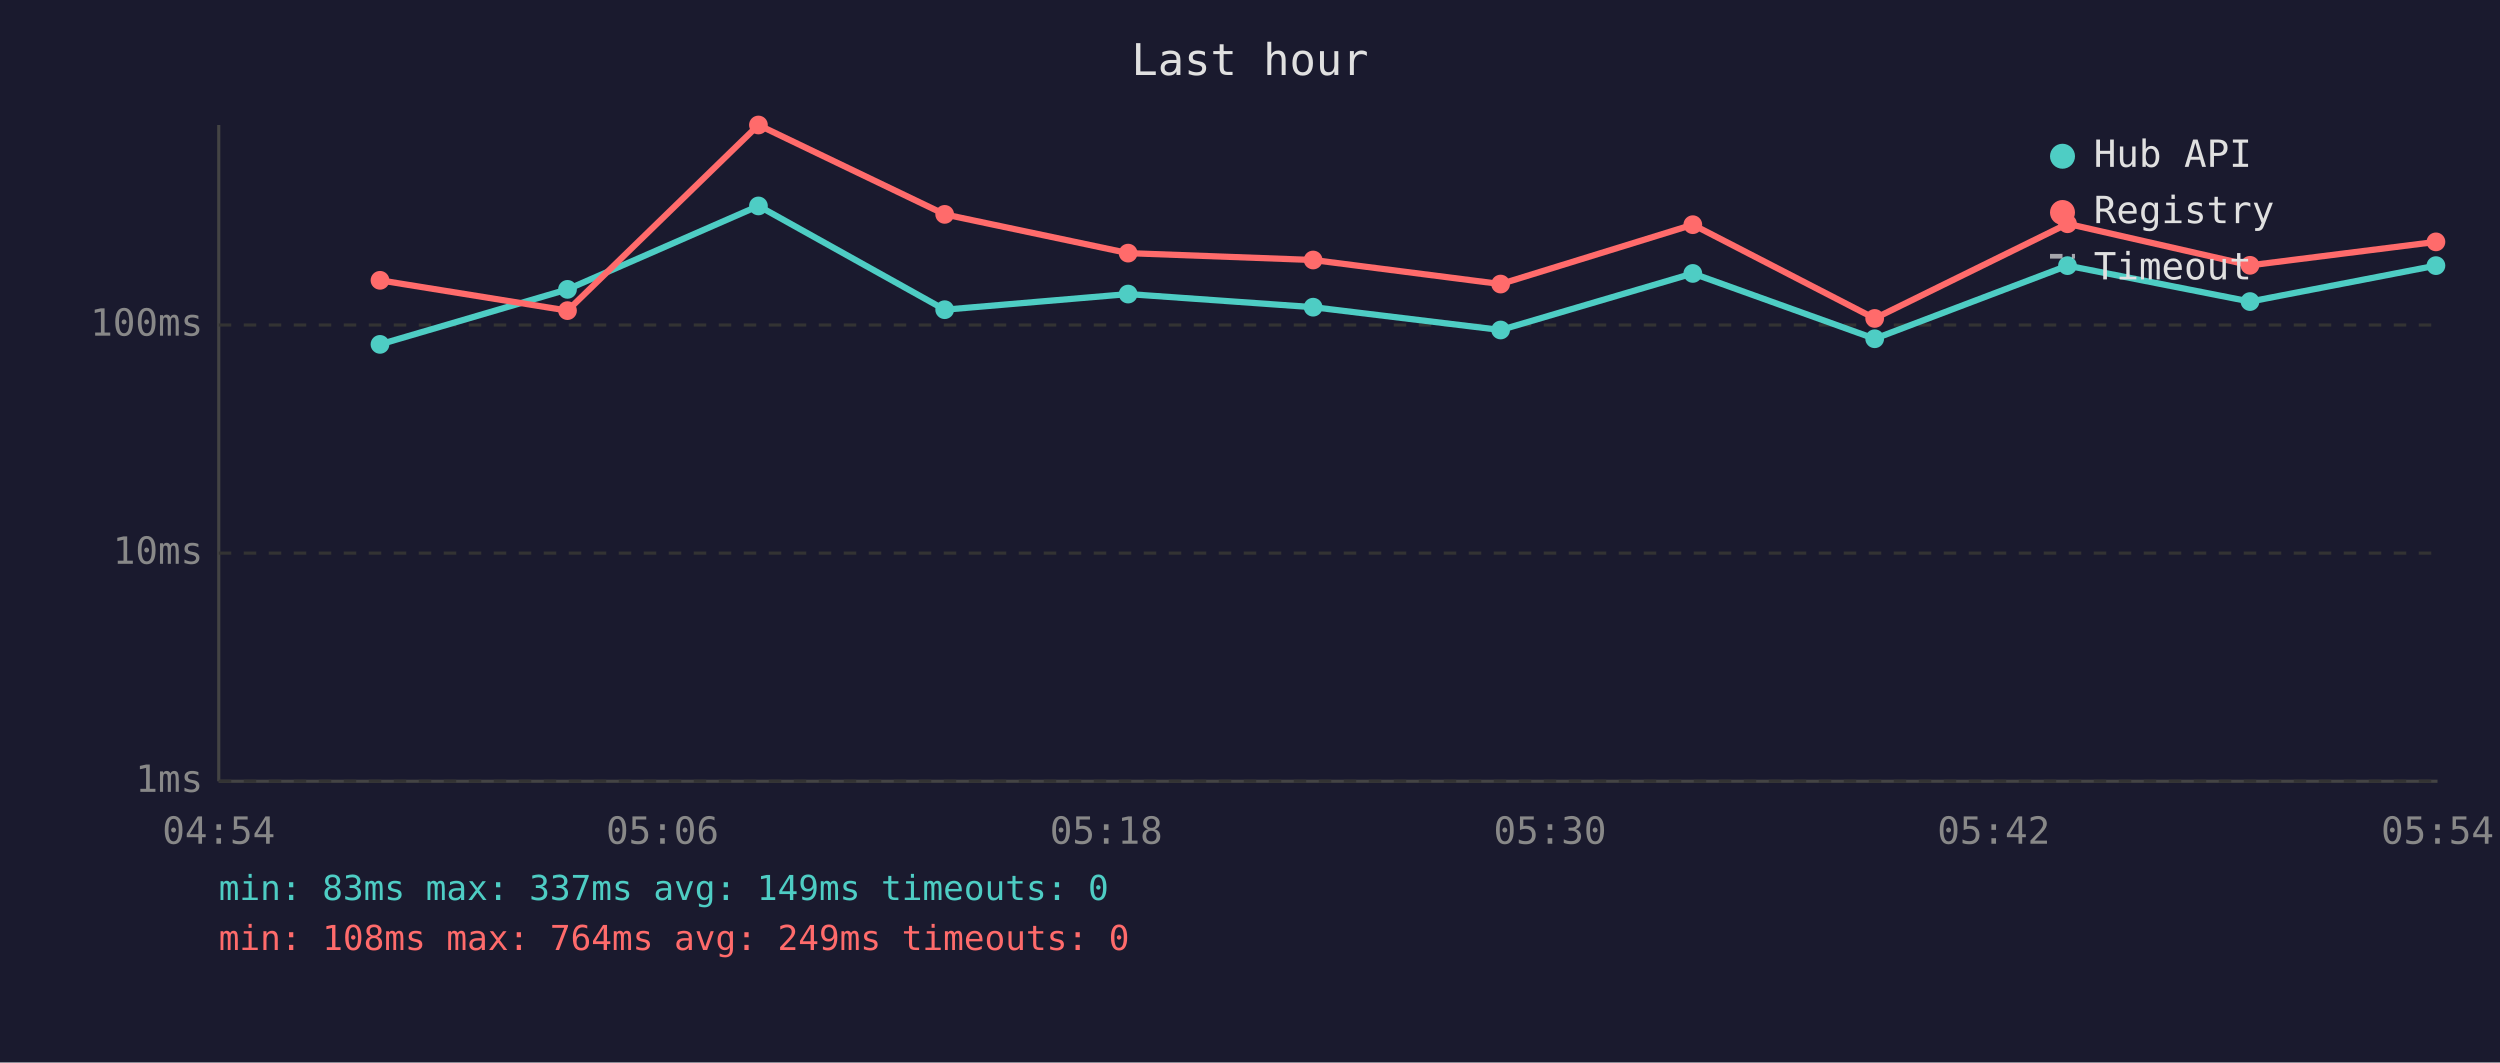
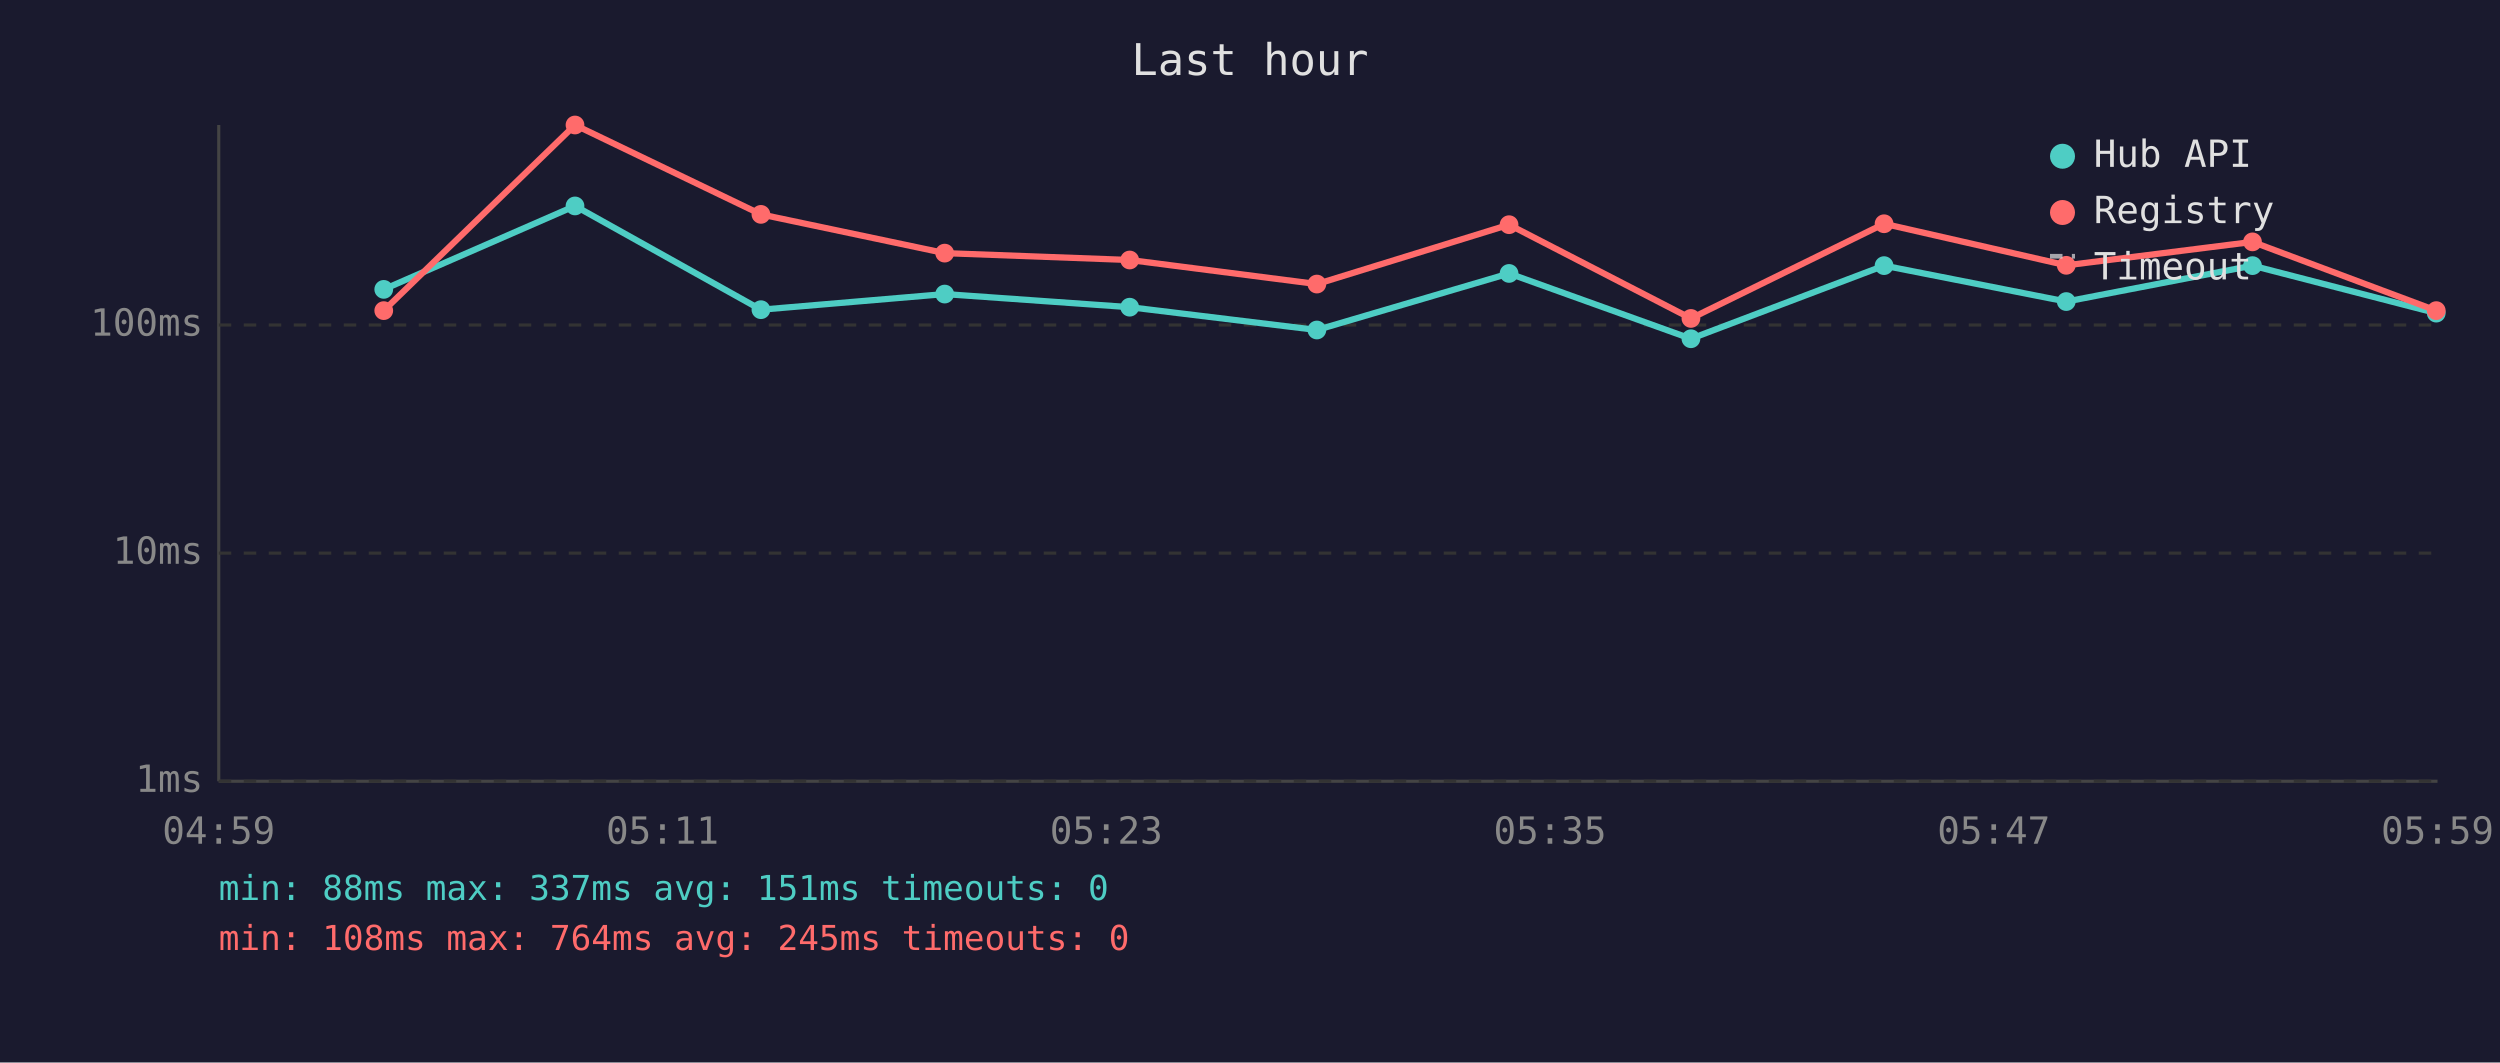
<svg xmlns="http://www.w3.org/2000/svg" viewBox="0 0 800 340" font-family="monospace" font-size="12">
  <rect width="800" height="340" fill="#1a1a2e" />
  <text x="400" y="24" fill="#e0e0e0" font-size="14" text-anchor="middle">Last hour</text>
  <line x1="70" y1="40" x2="70" y2="250" stroke="#444" stroke-width="1" />
  <line x1="70" y1="250" x2="780" y2="250" stroke="#444" stroke-width="1" />
  <line x1="70" y1="250" x2="780" y2="250" stroke="#333" stroke-width="1" stroke-dasharray="4" />
  <text x="65" y="250" fill="#888" text-anchor="end" dominant-baseline="middle">1ms</text>
  <line x1="70" y1="177" x2="780" y2="177" stroke="#333" stroke-width="1" stroke-dasharray="4" />
  <text x="65" y="177" fill="#888" text-anchor="end" dominant-baseline="middle">10ms</text>
  <line x1="70" y1="104" x2="780" y2="104" stroke="#333" stroke-width="1" stroke-dasharray="4" />
  <text x="65" y="104" fill="#888" text-anchor="end" dominant-baseline="middle">100ms</text>
-   <text x="70" y="270" fill="#888" text-anchor="middle">04:54</text>
-   <text x="212" y="270" fill="#888" text-anchor="middle">05:06</text>
-   <text x="354" y="270" fill="#888" text-anchor="middle">05:18</text>
-   <text x="496" y="270" fill="#888" text-anchor="middle">05:30</text>
-   <text x="638" y="270" fill="#888" text-anchor="middle">05:42</text>
-   <text x="780" y="270" fill="#888" text-anchor="middle">05:54</text>
-   <polyline points="121.6,110.2 181.6,92.6 242.7,65.9 302.3,99.1 361.0,94.1 420.2,98.3 480.2,105.6 541.7,87.5 599.9,108.4 661.6,85.0 720.0,96.5 779.5,85.0" fill="none" stroke="#4ecdc4" stroke-width="2" opacity="1" />
-   <circle cx="121.6" cy="110.2" r="3" fill="#4ecdc4" />
-   <circle cx="181.6" cy="92.6" r="3" fill="#4ecdc4" />
-   <circle cx="242.7" cy="65.9" r="3" fill="#4ecdc4" />
-   <circle cx="302.3" cy="99.1" r="3" fill="#4ecdc4" />
-   <circle cx="361.0" cy="94.1" r="3" fill="#4ecdc4" />
-   <circle cx="420.2" cy="98.3" r="3" fill="#4ecdc4" />
-   <circle cx="480.2" cy="105.6" r="3" fill="#4ecdc4" />
-   <circle cx="541.7" cy="87.5" r="3" fill="#4ecdc4" />
-   <circle cx="599.9" cy="108.4" r="3" fill="#4ecdc4" />
-   <circle cx="661.6" cy="85.0" r="3" fill="#4ecdc4" />
-   <circle cx="720.0" cy="96.5" r="3" fill="#4ecdc4" />
-   <circle cx="779.5" cy="85.0" r="3" fill="#4ecdc4" />
-   <polyline points="121.6,89.7 181.6,99.4 242.7,40.0 302.3,68.6 361.0,81.0 420.2,83.2 480.2,90.9 541.7,71.9 599.9,101.9 661.6,71.6 720.0,84.9 779.5,77.4" fill="none" stroke="#ff6b6b" stroke-width="2" opacity="1" />
-   <circle cx="121.6" cy="89.7" r="3" fill="#ff6b6b" />
-   <circle cx="181.6" cy="99.4" r="3" fill="#ff6b6b" />
-   <circle cx="242.7" cy="40.0" r="3" fill="#ff6b6b" />
-   <circle cx="302.3" cy="68.6" r="3" fill="#ff6b6b" />
-   <circle cx="361.0" cy="81.0" r="3" fill="#ff6b6b" />
-   <circle cx="420.2" cy="83.2" r="3" fill="#ff6b6b" />
-   <circle cx="480.2" cy="90.9" r="3" fill="#ff6b6b" />
-   <circle cx="541.7" cy="71.9" r="3" fill="#ff6b6b" />
-   <circle cx="599.9" cy="101.9" r="3" fill="#ff6b6b" />
-   <circle cx="661.6" cy="71.6" r="3" fill="#ff6b6b" />
-   <circle cx="720.0" cy="84.9" r="3" fill="#ff6b6b" />
-   <circle cx="779.5" cy="77.4" r="3" fill="#ff6b6b" />
+   <text x="70" y="270" fill="#888" text-anchor="middle">04:59</text>
+   <text x="212" y="270" fill="#888" text-anchor="middle">05:11</text>
+   <text x="354" y="270" fill="#888" text-anchor="middle">05:23</text>
+   <text x="496" y="270" fill="#888" text-anchor="middle">05:35</text>
+   <text x="638" y="270" fill="#888" text-anchor="middle">05:47</text>
+   <text x="780" y="270" fill="#888" text-anchor="middle">05:59</text>
+   <polyline points="122.8,92.6 184.0,65.9 243.5,99.1 302.3,94.1 361.5,98.3 421.4,105.6 482.9,87.5 541.1,108.4 602.9,85.0 661.2,96.5 720.8,85.0 779.6,100.2" fill="none" stroke="#4ecdc4" stroke-width="2" opacity="1" />
+   <circle cx="122.8" cy="92.6" r="3" fill="#4ecdc4" />
+   <circle cx="184.0" cy="65.9" r="3" fill="#4ecdc4" />
+   <circle cx="243.5" cy="99.1" r="3" fill="#4ecdc4" />
+   <circle cx="302.3" cy="94.1" r="3" fill="#4ecdc4" />
+   <circle cx="361.5" cy="98.3" r="3" fill="#4ecdc4" />
+   <circle cx="421.4" cy="105.6" r="3" fill="#4ecdc4" />
+   <circle cx="482.9" cy="87.5" r="3" fill="#4ecdc4" />
+   <circle cx="541.1" cy="108.4" r="3" fill="#4ecdc4" />
+   <circle cx="602.9" cy="85.0" r="3" fill="#4ecdc4" />
+   <circle cx="661.2" cy="96.5" r="3" fill="#4ecdc4" />
+   <circle cx="720.8" cy="85.0" r="3" fill="#4ecdc4" />
+   <circle cx="779.6" cy="100.2" r="3" fill="#4ecdc4" />
+   <polyline points="122.8,99.4 184.0,40.0 243.5,68.6 302.3,81.0 361.5,83.2 421.4,90.9 482.9,71.9 541.1,101.9 602.9,71.6 661.2,84.9 720.8,77.4 779.6,99.4" fill="none" stroke="#ff6b6b" stroke-width="2" opacity="1" />
+   <circle cx="122.8" cy="99.4" r="3" fill="#ff6b6b" />
+   <circle cx="184.0" cy="40.0" r="3" fill="#ff6b6b" />
+   <circle cx="243.5" cy="68.6" r="3" fill="#ff6b6b" />
+   <circle cx="302.3" cy="81.0" r="3" fill="#ff6b6b" />
+   <circle cx="361.5" cy="83.2" r="3" fill="#ff6b6b" />
+   <circle cx="421.4" cy="90.9" r="3" fill="#ff6b6b" />
+   <circle cx="482.9" cy="71.9" r="3" fill="#ff6b6b" />
+   <circle cx="541.1" cy="101.9" r="3" fill="#ff6b6b" />
+   <circle cx="602.9" cy="71.6" r="3" fill="#ff6b6b" />
+   <circle cx="661.2" cy="84.9" r="3" fill="#ff6b6b" />
+   <circle cx="720.8" cy="77.4" r="3" fill="#ff6b6b" />
+   <circle cx="779.6" cy="99.4" r="3" fill="#ff6b6b" />
  <circle cx="660" cy="50" r="4" fill="#4ecdc4" />
  <text x="670" y="50" fill="#e0e0e0" dominant-baseline="middle">Hub API</text>
  <circle cx="660" cy="68" r="4" fill="#ff6b6b" />
  <text x="670" y="68" fill="#e0e0e0" dominant-baseline="middle">Registry</text>
  <line x1="656" y1="82" x2="664" y2="82" stroke="#e0e0e0" stroke-width="1.5" stroke-dasharray="4,3" opacity="0.7" />
  <text x="670" y="86" fill="#e0e0e0" dominant-baseline="middle">Timeout</text>
-   <text x="70" y="288" fill="#4ecdc4" font-size="11">min: 83ms  max: 337ms  avg: 149ms  timeouts: 0</text>
-   <text x="70" y="304" fill="#ff6b6b" font-size="11">min: 108ms  max: 764ms  avg: 249ms  timeouts: 0</text>
+   <text x="70" y="288" fill="#4ecdc4" font-size="11">min: 88ms  max: 337ms  avg: 151ms  timeouts: 0</text>
+   <text x="70" y="304" fill="#ff6b6b" font-size="11">min: 108ms  max: 764ms  avg: 245ms  timeouts: 0</text>
</svg>
